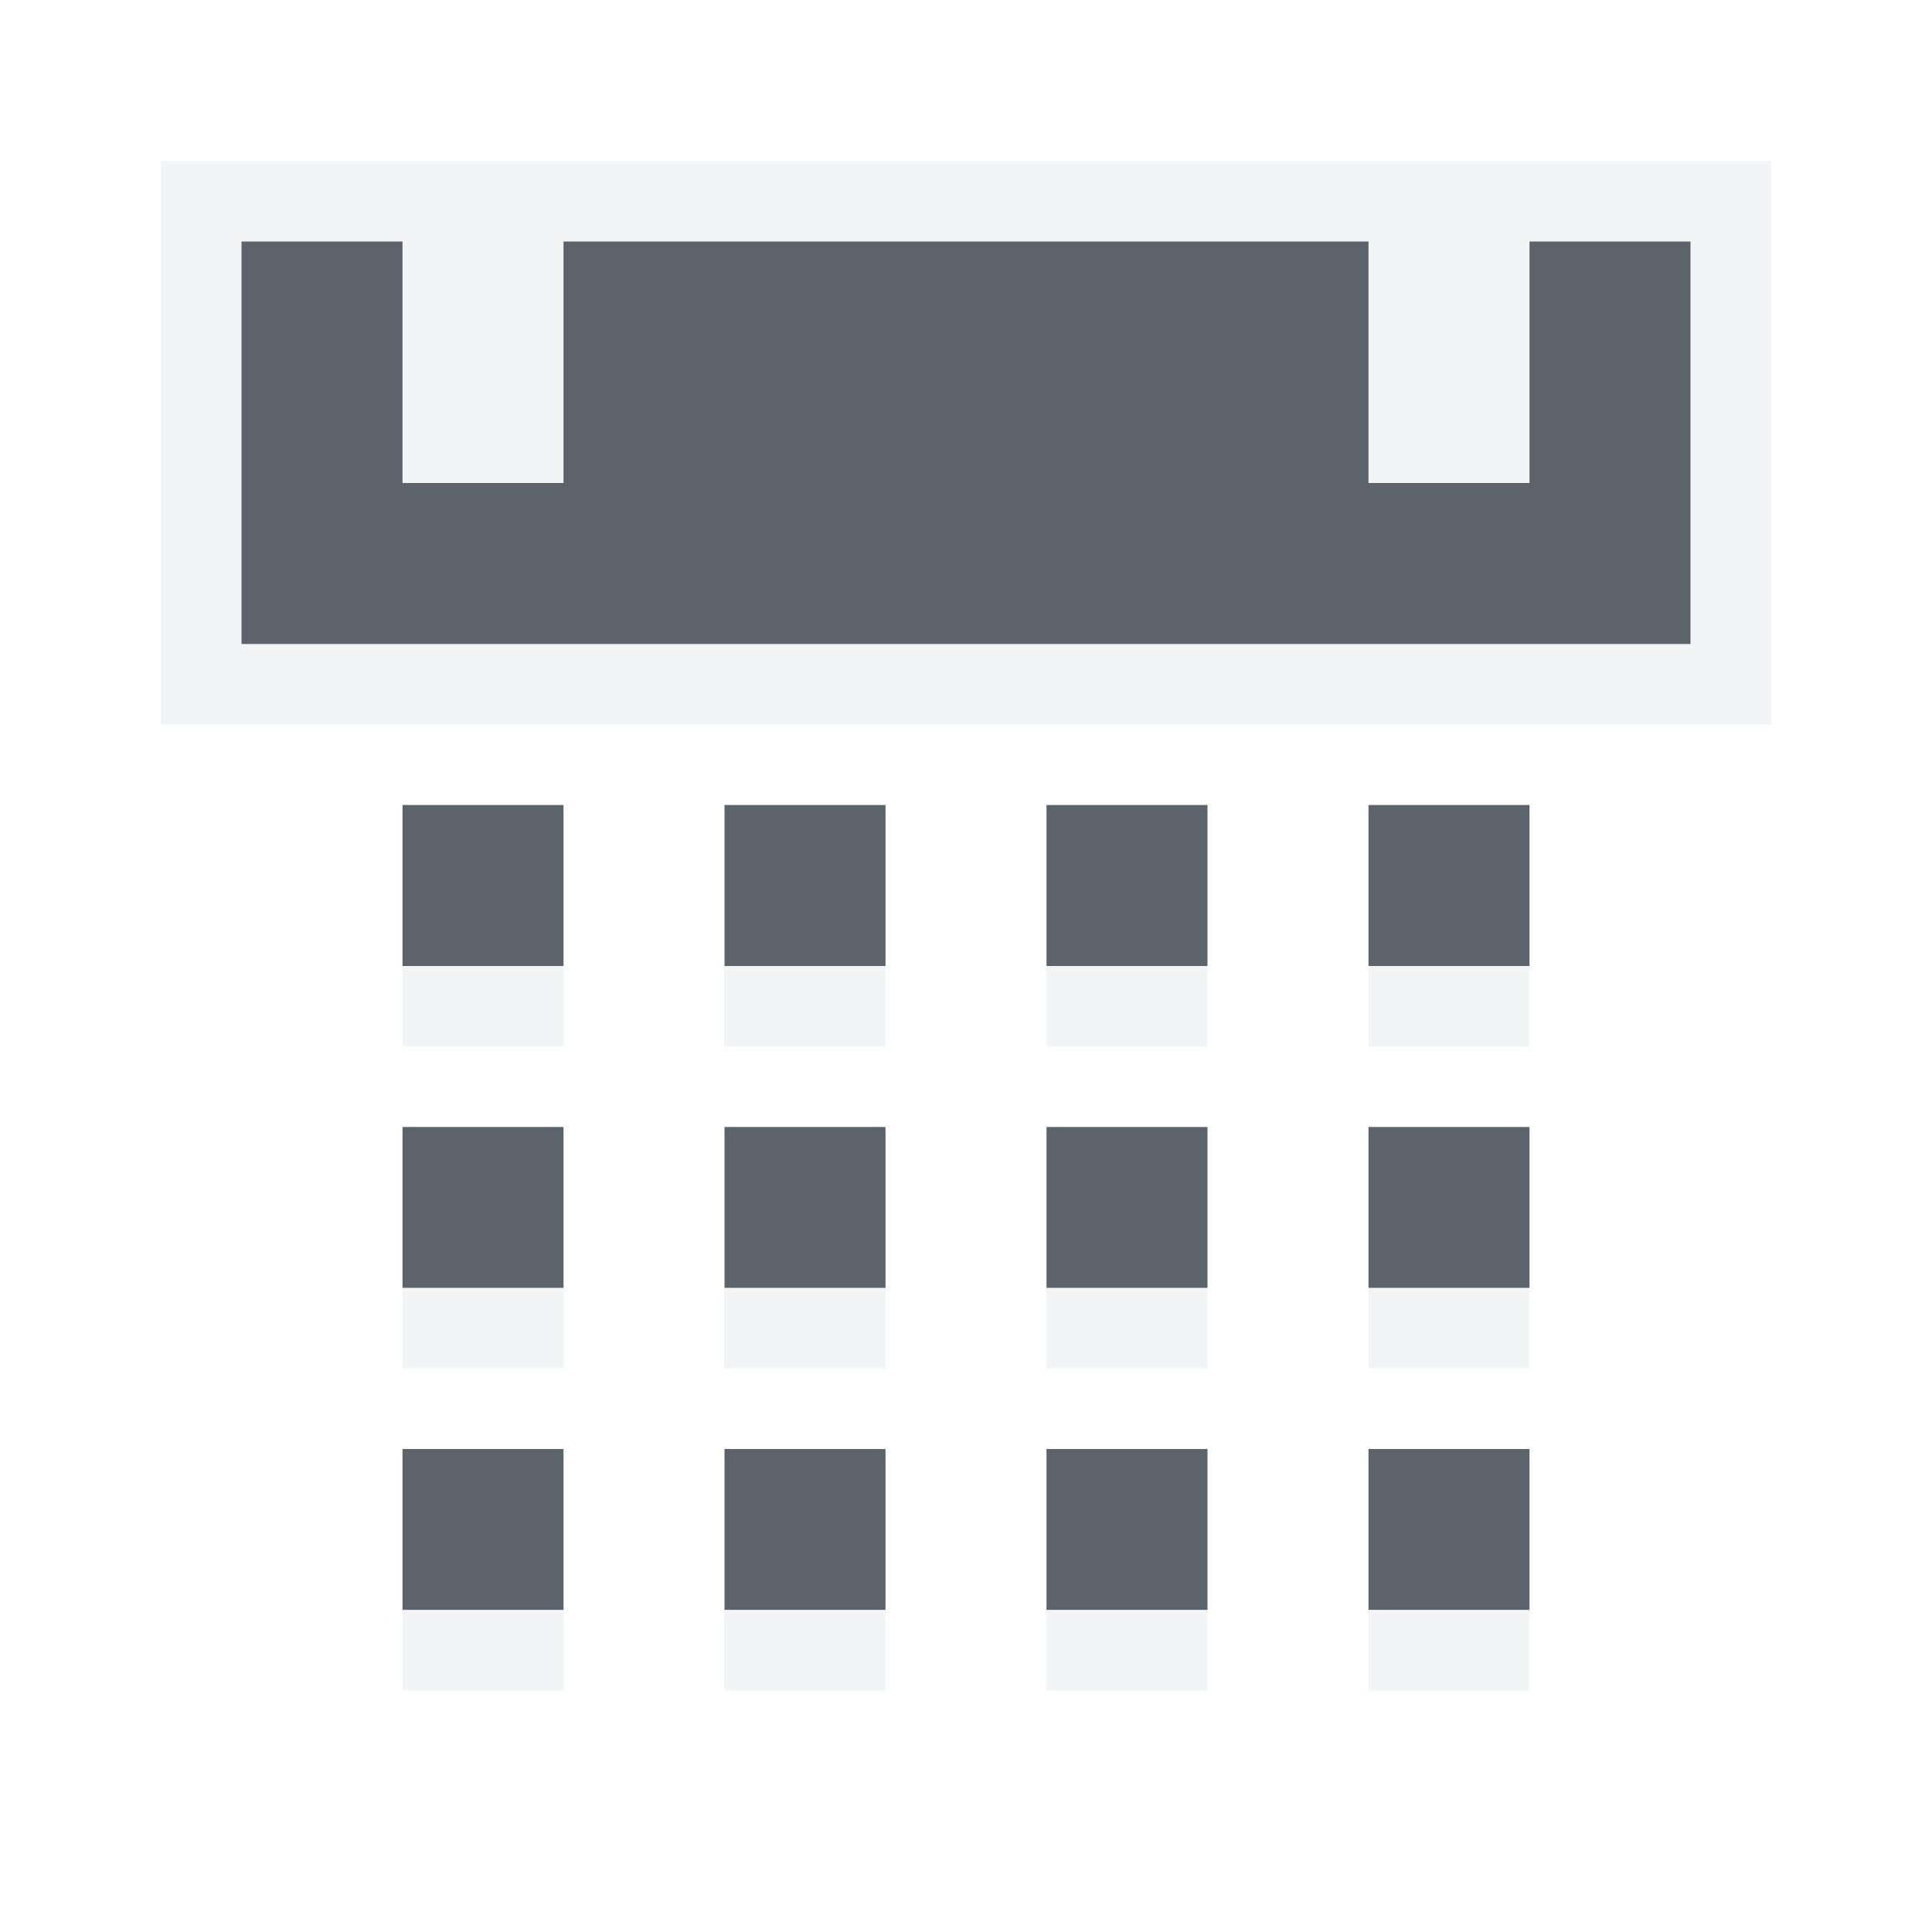
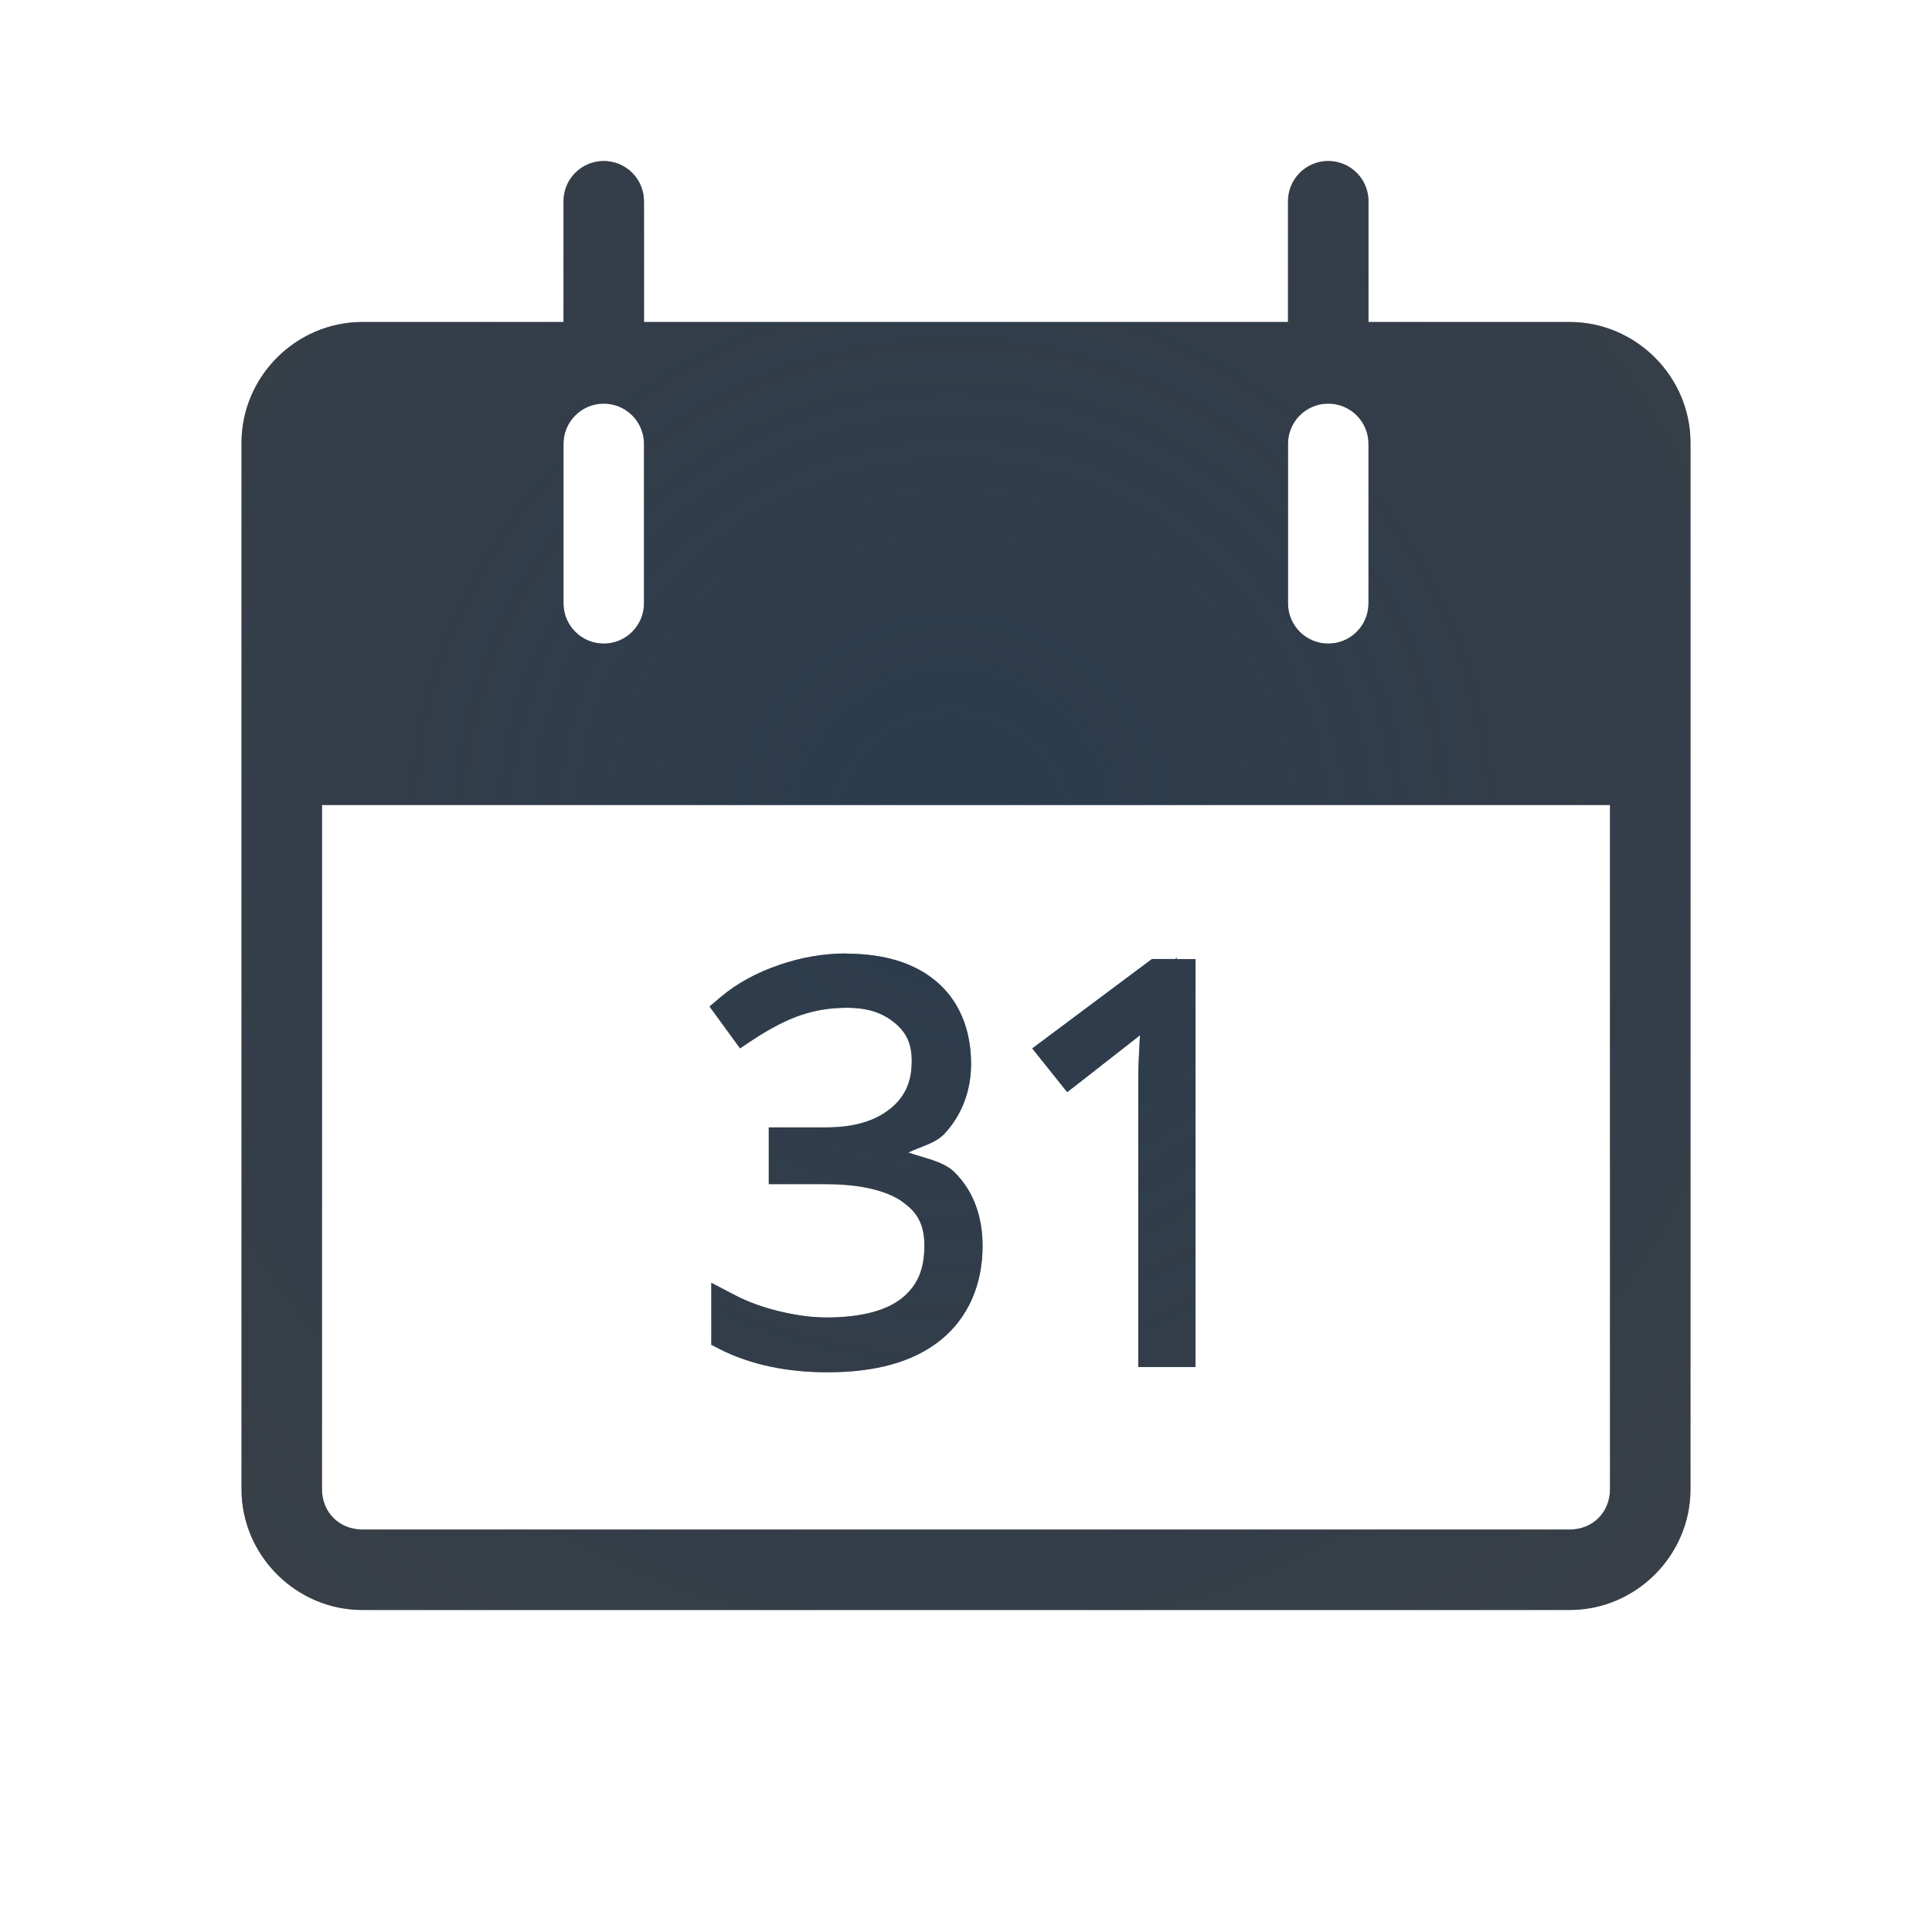
- <svg xmlns="http://www.w3.org/2000/svg" version="1.0" width="24" height="24" id="svg2">
-   <defs id="defs4" />
-   <path style="color:#000000;fill:#f1f3f5;fill-opacity:0.903;fill-rule:nonzero;stroke:none;stroke-width:2;marker:none;visibility:visible;display:inline;overflow:visible;enable-background:accumulate" d="M 2,2 2,9 22,9 22,2 2,2 z m 1,1 2,0 0,3 2,0 0,-3 10,0 0,3 2,0 0,-3 2,0 0,5 L 3,8 3,3 z" id="rect2995" />
-   <path id="path2999" d="M 3,3 3,8 21,8 21,3 19,3 19,6 17,6 17,3 7,3 7,6 5,6 5,3 z" style="color:#000000;fill:#27303a;fill-opacity:0.753;fill-rule:nonzero;stroke:none;stroke-width:2;marker:none;visibility:visible;display:inline;overflow:visible;enable-background:accumulate" />
-   <rect style="color:#000000;fill:#27303a;fill-opacity:0.753;fill-rule:nonzero;stroke:none;stroke-width:2;marker:none;visibility:visible;display:inline;overflow:visible;enable-background:accumulate" id="rect3078" width="2" height="2" x="5" y="10" />
-   <rect style="color:#000000;fill:#27303a;fill-opacity:0.753;fill-rule:nonzero;stroke:none;stroke-width:2;marker:none;visibility:visible;display:inline;overflow:visible;enable-background:accumulate" id="rect3086" width="2" height="2" x="5" y="14" />
-   <rect style="color:#000000;fill:#27303a;fill-opacity:0.753;fill-rule:nonzero;stroke:none;stroke-width:2;marker:none;visibility:visible;display:inline;overflow:visible;enable-background:accumulate" id="rect3094" width="2" height="2" x="5" y="18" />
-   <rect style="color:#000000;fill:#27303a;fill-opacity:0.753;fill-rule:nonzero;stroke:none;stroke-width:2;marker:none;visibility:visible;display:inline;overflow:visible;enable-background:accumulate" id="rect3080" width="2" height="2" x="9" y="10" />
-   <rect style="color:#000000;fill:#27303a;fill-opacity:0.753;fill-rule:nonzero;stroke:none;stroke-width:2;marker:none;visibility:visible;display:inline;overflow:visible;enable-background:accumulate" id="rect3088" width="2" height="2" x="9" y="14" />
-   <rect style="color:#000000;fill:#27303a;fill-opacity:0.753;fill-rule:nonzero;stroke:none;stroke-width:2;marker:none;visibility:visible;display:inline;overflow:visible;enable-background:accumulate" id="rect3096" width="2" height="2" x="9" y="18" />
-   <rect style="color:#000000;fill:#27303a;fill-opacity:0.753;fill-rule:nonzero;stroke:none;stroke-width:2;marker:none;visibility:visible;display:inline;overflow:visible;enable-background:accumulate" id="rect3082" width="2" height="2" x="13" y="10" />
-   <rect style="color:#000000;fill:#27303a;fill-opacity:0.753;fill-rule:nonzero;stroke:none;stroke-width:2;marker:none;visibility:visible;display:inline;overflow:visible;enable-background:accumulate" id="rect3090" width="2" height="2" x="13" y="14" />
-   <rect style="color:#000000;fill:#27303a;fill-opacity:0.753;fill-rule:nonzero;stroke:none;stroke-width:2;marker:none;visibility:visible;display:inline;overflow:visible;enable-background:accumulate" id="rect3098" width="2" height="2" x="13" y="18" />
-   <rect y="10" x="17" height="2" width="2" id="rect3084" style="color:#000000;fill:#27303a;fill-opacity:0.753;fill-rule:nonzero;stroke:none;stroke-width:2;marker:none;visibility:visible;display:inline;overflow:visible;enable-background:accumulate" />
-   <rect y="14" x="17" height="2" width="2" id="rect3092" style="color:#000000;fill:#27303a;fill-opacity:0.753;fill-rule:nonzero;stroke:none;stroke-width:2;marker:none;visibility:visible;display:inline;overflow:visible;enable-background:accumulate" />
-   <rect y="18" x="17" height="2" width="2" id="rect3100" style="color:#000000;fill:#27303a;fill-opacity:0.753;fill-rule:nonzero;stroke:none;stroke-width:2;marker:none;visibility:visible;display:inline;overflow:visible;enable-background:accumulate" />
-   <rect style="color:#000000;fill:#f1f3f5;fill-opacity:0.903;fill-rule:nonzero;stroke:none;stroke-width:2;marker:none;visibility:visible;display:inline;overflow:visible;enable-background:accumulate" id="rect3008" width="2" height="1" x="17" y="12" />
-   <rect style="color:#000000;fill:#f1f3f5;fill-opacity:0.903;fill-rule:nonzero;stroke:none;stroke-width:2;marker:none;visibility:visible;display:inline;overflow:visible;enable-background:accumulate" id="rect3016" width="2" height="1" x="17" y="16" />
-   <rect y="20" x="17" height="1" width="2" id="rect3002" style="color:#000000;fill:#f1f3f5;fill-opacity:0.903;fill-rule:nonzero;stroke:none;stroke-width:2;marker:none;visibility:visible;display:inline;overflow:visible;enable-background:accumulate" />
-   <rect style="color:#000000;fill:#f1f3f5;fill-opacity:0.903;fill-rule:nonzero;stroke:none;stroke-width:2;marker:none;visibility:visible;display:inline;overflow:visible;enable-background:accumulate" id="rect3010" width="2" height="1" x="13" y="12" />
-   <rect style="color:#000000;fill:#f1f3f5;fill-opacity:0.903;fill-rule:nonzero;stroke:none;stroke-width:2;marker:none;visibility:visible;display:inline;overflow:visible;enable-background:accumulate" id="rect3018" width="2" height="1" x="13" y="16" />
-   <rect y="20" x="13" height="1" width="2" id="rect3004" style="color:#000000;fill:#f1f3f5;fill-opacity:0.903;fill-rule:nonzero;stroke:none;stroke-width:2;marker:none;visibility:visible;display:inline;overflow:visible;enable-background:accumulate" />
-   <rect style="color:#000000;fill:#f1f3f5;fill-opacity:0.903;fill-rule:nonzero;stroke:none;stroke-width:2;marker:none;visibility:visible;display:inline;overflow:visible;enable-background:accumulate" id="rect3012" width="2" height="1" x="9" y="12" />
-   <rect style="color:#000000;fill:#f1f3f5;fill-opacity:0.903;fill-rule:nonzero;stroke:none;stroke-width:2;marker:none;visibility:visible;display:inline;overflow:visible;enable-background:accumulate" id="rect3020" width="2" height="1" x="9" y="16" />
-   <rect y="20" x="9" height="1" width="2" id="rect3006" style="color:#000000;fill:#f1f3f5;fill-opacity:0.903;fill-rule:nonzero;stroke:none;stroke-width:2;marker:none;visibility:visible;display:inline;overflow:visible;enable-background:accumulate" />
-   <rect y="12" x="5" height="1" width="2" id="rect3014" style="color:#000000;fill:#f1f3f5;fill-opacity:0.903;fill-rule:nonzero;stroke:none;stroke-width:2;marker:none;visibility:visible;display:inline;overflow:visible;enable-background:accumulate" />
-   <rect y="16" x="5" height="1" width="2" id="rect3022" style="color:#000000;fill:#f1f3f5;fill-opacity:0.903;fill-rule:nonzero;stroke:none;stroke-width:2;marker:none;visibility:visible;display:inline;overflow:visible;enable-background:accumulate" />
-   <rect style="color:#000000;fill:#f1f3f5;fill-opacity:0.903;fill-rule:nonzero;stroke:none;stroke-width:2;marker:none;visibility:visible;display:inline;overflow:visible;enable-background:accumulate" id="rect2997" width="2" height="1" x="5" y="20" />
+ <svg xmlns="http://www.w3.org/2000/svg" width="24" height="24" version="1.0">
+   <defs>
+     <radialGradient id="b" cx="-9413.4" cy="5037.3" r="9" gradientTransform="matrix(2.6762 0 0 2.6342 25204 -13259)" gradientUnits="userSpaceOnUse">
+       <stop stop-color="#213851" stop-opacity=".906" offset="0" />
+       <stop stop-color="#27303a" stop-opacity="0" offset="1" />
+     </radialGradient>
+     <radialGradient id="a" cx="7.961" cy="9.01" r="6.682" gradientTransform="matrix(0 2.2917 -2.7968 0 31.808 -8.8371)" gradientUnits="userSpaceOnUse">
+       <stop stop-color="#ffffff" stop-opacity=".749" offset="0" />
+       <stop stop-color="#ffffff" stop-opacity=".605" offset="1" />
+     </radialGradient>
+   </defs>
+   <path d="m7.477 1c-0.814 0.013-1.486 0.703-1.477 1.518v0.482h-1-2c-0.554 0-1 0.446-1 1v16c0 0.554 0.446 1 1 1h2 14 2c0.554 0 1-0.446 1-1v-16c0-0.554-0.446-1-1-1h-2-1v-0.482c0.01-0.832-0.692-1.53-1.523-1.518-0.814 0.013-1.486 0.703-1.477 1.518v0.482h-6v-0.482c0.01-0.832-0.692-1.53-1.523-1.518zm0.016 1a0.5 0.5 0 0 1 0.199 0.037 0.5 0.5 0 0 1 0.162 0.109 0.5 0.5 0 0 1 0.107 0.16 0.5 0.5 0 0 1 0.039 0.199v0.494 1h8v-1-0.494a0.5 0.5 0 0 1 0.037-0.193c5.77e-4 -0.001 0.001-0.002 0.002-0.004a0.5 0.5 0 0 1 0.098-0.15 0.5 0.5 0 0 1 0.002-0.002c0.003-0.003 0.006-0.006 0.01-0.01a0.5 0.5 0 0 1 0.15-0.104 0.5 0.5 0 0 1 0.193-0.043 0.5 0.5 0 0 1 0.199 0.037 0.5 0.5 0 0 1 0.162 0.109 0.5 0.5 0 0 1 0.107 0.16 0.5 0.5 0 0 1 0.039 0.199v0.494 1h2.5 1.5v1.5 13 1.5h-1.5-14.5-0.5-1.5v-1.5-13-1.5h1.5 0.5 2v-1-0.494a0.5 0.5 0 0 1 0.037-0.193c5.764e-4 -0.001 0.001-0.002 0.002-0.004a0.5 0.5 0 0 1 0.098-0.15 0.5 0.5 0 0 1 0.002-0.002c0.003-0.003 0.006-0.006 0.01-0.01a0.5 0.5 0 0 1 0.15-0.104 0.5 0.5 0 0 1 0.193-0.043zm0 3.014c-0.069 0.001-0.134 0.017-0.193 0.043s-0.112 0.062-0.156 0.107-0.081 0.1-0.105 0.16c-0.024 0.06-0.038 0.126-0.037 0.195v1.975c-0.001 0.073 0.015 0.134 0.035 0.191a0.5 0.5 0 0 0 0.041 0.08c7.537e-4 0.001 0.001 0.003 0.002 0.004 0.01 0.017 0.023 0.032 0.035 0.047a0.5 0.5 0 0 0 0.088 0.086c0.028 0.02 0.056 0.037 0.088 0.051a0.5 0.5 0 0 0 0.01 0.006 0.5 0.5 0 0 0 0.035 0.014c0.053 0.017 0.108 0.029 0.164 0.029a0.5 0.5 0 0 0 0.002 0c6.436e-4 0 0.001 2.2e-6 0.002 0 0.055-1.883e-4 0.11-0.013 0.162-0.029a0.5 0.5 0 0 0 0.049-0.02c0.027-0.012 0.051-0.028 0.076-0.045a0.5 0.5 0 0 0 0.096-0.088c5.741e-4 -6.941e-4 0.001-0.001 0.002-0.002a0.5 0.5 0 0 0 0.031-0.045 0.5 0.5 0 0 0 0.045-0.084 0.5 0.5 0 0 0 0.002-0.006c0.02-0.057 0.036-0.118 0.035-0.189v-1.975c8.001e-4 -0.068-0.013-0.134-0.037-0.193a0.5 0.5 0 0 0-0.002-0.006c-5.72e-4 -0.001-0.001-0.003-0.002-0.004-0.025-0.059-0.06-0.111-0.105-0.156-0.044-0.044-0.096-0.08-0.154-0.105a0.5 0.5 0 0 0-0.012-0.004 0.5 0.5 0 0 0-0.004-0.002c-0.059-0.023-0.124-0.036-0.191-0.035zm9 0c-0.069 0.001-0.134 0.017-0.193 0.043s-0.112 0.062-0.156 0.107-0.081 0.1-0.105 0.16c-0.024 0.06-0.038 0.126-0.037 0.195v1.975c-0.001 0.073 0.015 0.134 0.035 0.191a0.5 0.5 0 0 0 0.041 0.08c7.54e-4 0.001 0.001 0.003 0.002 0.004 0.01 0.017 0.023 0.032 0.035 0.047a0.5 0.5 0 0 0 0.088 0.086c0.028 0.02 0.056 0.037 0.088 0.051a0.5 0.5 0 0 0 0.01 0.006 0.5 0.5 0 0 0 0.035 0.014c0.053 0.017 0.108 0.029 0.164 0.029a0.5 0.5 0 0 0 0.002 0c6.44e-4 0 0.001 2.2e-6 0.002 0 0.055-1.883e-4 0.11-0.013 0.162-0.029a0.5 0.5 0 0 0 0.049-0.02c0.027-0.012 0.051-0.028 0.076-0.045a0.5 0.5 0 0 0 0.096-0.088c5.74e-4 -6.941e-4 0.001-0.001 0.002-0.002a0.5 0.5 0 0 0 0.031-0.045 0.5 0.5 0 0 0 0.045-0.084 0.5 0.5 0 0 0 0.002-0.006c0.02-0.057 0.036-0.118 0.035-0.189v-1.975c8e-4 -0.068-0.013-0.134-0.037-0.193a0.5 0.5 0 0 0-0.002-0.006c-5.72e-4 -0.001-0.001-0.003-0.002-0.004-0.025-0.059-0.06-0.111-0.105-0.156-0.044-0.044-0.096-0.08-0.154-0.105a0.5 0.5 0 0 0-0.012-0.004 0.5 0.5 0 0 0-0.004-0.002c-0.059-0.023-0.124-0.036-0.191-0.035zm-6.137 5.941c-0.449 0.038-0.86 0.188-1.191 0.334-0.443 0.194-0.76 0.406-0.76 0.406a0.501 0.501 0 0 0 0.465 0.881l-0.055-0.074 0.143-0.121c0.1-0.084 0.211-0.159 0.33-0.225 0.12-0.065 0.249-0.121 0.387-0.168 0.276-0.096 0.559-0.145 0.844-0.145 0.231 0 0.443 0.028 0.633 0.086 0.095 0.029 0.183 0.067 0.266 0.111 0.083 0.045 0.16 0.097 0.23 0.158 0.104 0.09 0.181 0.2 0.246 0.318 0.01 0.019 0.022 0.037 0.031 0.057 0.06 0.125 0.103 0.261 0.123 0.408 0.164-0.193 0.304-0.391 0.373-0.631 0.05-0.174 0.06-0.384-0.012-0.58s-0.215-0.353-0.373-0.461c-0.316-0.215-0.698-0.297-1.219-0.352-0.157-0.016-0.311-0.017-0.461-0.004zm3.781 0.076a0.5 0.5 0 0 0 0.014 1l0.107-0.08 0.053-0.039h0.289l0.018-0.018-0.002 0.018h0.234v5.068h-0.068v0.488a0.5 0.5 0 1 0 1 0v-6.438h-1.594a0.5 0.5 0 0 0-0.051 0zm-3.144 1.607c-0.217 0.208-0.478 0.435-0.816 0.693l-1.262 0.965 0.637-0.027v-0.266h0.711c0.356 0 0.613-0.084 0.795-0.23h0.002c0.092-0.075 0.159-0.157 0.203-0.254 0.044-0.097 0.064-0.209 0.064-0.342 0-0.212-0.065-0.35-0.209-0.471h-0.002c-0.035-0.03-0.082-0.045-0.123-0.068zm1 0.998c-2.02e-4 5.98e-4 2.02e-4 0.001 0 0.002-0.012 0.036-0.03 0.067-0.045 0.102-0.052 0.121-0.116 0.237-0.207 0.336l-0.002 0.002c-0.057 0.062-0.131 0.102-0.211 0.137-0.013 0.006-0.026 0.01-0.039 0.016-0.061 0.025-0.124 0.048-0.184 0.076 0.082 0.023 0.151 0.052 0.219 0.082 0.003 0.001 0.006 0.003 0.01 0.004 0.028 0.009 0.055 0.019 0.082 0.029 0.092 0.033 0.178 0.072 0.242 0.135 0.059 0.058 0.11 0.121 0.154 0.189 0.132 0.205 0.197 0.454 0.197 0.727 0 0.482-0.177 0.894-0.521 1.172-0.086 0.069-0.181 0.129-0.283 0.18-0.102 0.05-0.211 0.092-0.328 0.125-0.118 0.033-0.244 0.056-0.377 0.072-0.132 0.016-0.272 0.023-0.418 0.023-0.232 0-0.45-0.024-0.658-0.064-0.202-0.039-0.389-0.105-0.566-0.184-0.004-0.002-0.009-0.002-0.014-0.004-0.04-0.009-0.186-0.037-0.186-0.037a0.5 0.5 0 1 0-0.238 0.971s0.329 0.08 0.748 0.148c0.419 0.068 0.923 0.135 1.383 0.078 1.45-0.181 2.376-1.342 2.422-2.506 0.023-0.582-0.189-1.183-0.662-1.607-0.128-0.115-0.317-0.165-0.518-0.203z" fill="url(#a)" fill-opacity=".999" style="font-feature-settings:normal;font-variant-alternates:normal;font-variant-caps:normal;font-variant-east_asian:normal;font-variant-ligatures:normal;font-variant-numeric:normal;font-variant-position:normal;isolation:auto;mix-blend-mode:normal;paint-order:normal;shape-padding:0;text-decoration-color:#000000;text-decoration-line:none;text-decoration-style:solid;text-indent:0;text-orientation:mixed;text-transform:none;white-space:normal" />
+   <path d="m7.492 2a0.5 0.5 0 0 0-0.492 0.506v1.494h-2.5c-0.822 0-1.5 0.678-1.5 1.5v13c0 0.822 0.678 1.5 1.5 1.5h15c0.822 0 1.5-0.678 1.5-1.5v-13c0-0.822-0.678-1.5-1.5-1.5h-2.5v-1.494a0.5 0.5 0 0 0-0.508-0.506 0.5 0.5 0 0 0-0.492 0.506v1.494h-8v-1.494a0.5 0.5 0 0 0-0.508-0.506zm0 3.014a0.5 0.5 0 0 1 0.508 0.506v1.975a0.5 0.5 0 1 1-1 0v-1.975a0.5 0.5 0 0 1 0.492-0.506zm9 0a0.5 0.5 0 0 1 0.508 0.506v1.975a0.5 0.5 0 1 1-1 0v-1.975a0.5 0.5 0 0 1 0.492-0.506zm-12.492 4.986h16v8.5c0 0.286-0.214 0.5-0.5 0.5h-15c-0.286 0-0.5-0.214-0.5-0.5zm6.518 1.844c-0.285 0-0.568 0.048-0.844 0.145-0.275 0.094-0.515 0.224-0.717 0.393l-0.143 0.121 0.379 0.52 0.158-0.105c0.228-0.151 0.431-0.252 0.6-0.309h0.002c0.169-0.058 0.357-0.09 0.57-0.09 0.263 0 0.449 0.067 0.592 0.189h2e-3c0.144 0.121 0.209 0.259 0.209 0.471 0 0.266-0.085 0.446-0.268 0.596h-2e-3c-0.182 0.147-0.439 0.23-0.795 0.23h-0.711v0.705h0.705c0.445 0 0.76 0.083 0.951 0.215v2e-3c0.195 0.133 0.277 0.29 0.277 0.547 0 0.302-0.089 0.498-0.279 0.652-0.185 0.149-0.493 0.24-0.938 0.24-0.178 0-0.371-0.026-0.582-0.076-0.208-0.05-0.394-0.118-0.557-0.203l-0.291-0.152v0.77l0.109 0.057c0.386 0.193 0.834 0.285 1.334 0.285 0.587 0 1.062-0.123 1.406-0.4 0.344-0.278 0.521-0.69 0.521-1.172 0-0.364-0.115-0.685-0.352-0.916-0.138-0.135-0.371-0.171-0.57-0.242 0.154-0.076 0.337-0.112 0.451-0.236l2e-3 -2e-3c0.215-0.233 0.326-0.534 0.326-0.865 0-0.412-0.14-0.77-0.42-1.012-0.28-0.244-0.667-0.355-1.129-0.355zm4.1 0.051-0.018 0.018h-0.289l-0.053 0.039-1.435 1.072 0.434 0.543 0.156-0.121c0.312-0.244 0.552-0.431 0.717-0.561 0.019-0.015 0.015-0.013 0.031-0.025-0.007 0.173-0.021 0.352-0.021 0.52v3.602h0.711v-5.068h-0.234z" color="#000000" color-rendering="auto" dominant-baseline="auto" fill="#090d11" fill-opacity=".766" image-rendering="auto" shape-rendering="auto" solid-color="#000000" style="font-feature-settings:normal;font-variant-alternates:normal;font-variant-caps:normal;font-variant-ligatures:normal;font-variant-numeric:normal;font-variant-position:normal;isolation:auto;mix-blend-mode:normal;paint-order:normal;shape-padding:0;text-decoration-color:#000000;text-decoration-line:none;text-decoration-style:solid;text-indent:0;text-orientation:mixed;text-transform:none;white-space:normal" />
+   <path d="m7.492 2a0.5 0.5 0 0 0-0.492 0.506v1.494h-2.5c-0.822 0-1.5 0.678-1.5 1.5v13c0 0.822 0.678 1.5 1.5 1.5h15c0.822 0 1.5-0.678 1.5-1.5v-13c0-0.822-0.678-1.5-1.5-1.5h-2.5v-1.494a0.5 0.5 0 0 0-0.508-0.506 0.5 0.5 0 0 0-0.492 0.506v1.494h-8v-1.494a0.5 0.5 0 0 0-0.508-0.506zm0 3.014a0.5 0.5 0 0 1 0.508 0.506v1.975a0.5 0.5 0 1 1-1 0v-1.975a0.5 0.5 0 0 1 0.492-0.506zm9 0a0.5 0.5 0 0 1 0.508 0.506v1.975a0.5 0.5 0 1 1-1 0v-1.975a0.5 0.5 0 0 1 0.492-0.506zm-12.492 4.986h16v8.5c0 0.286-0.214 0.5-0.5 0.5h-15c-0.286 0-0.5-0.214-0.5-0.5zm6.518 1.844c-0.285 0-0.568 0.048-0.844 0.145-0.275 0.094-0.515 0.224-0.717 0.393l-0.143 0.121 0.379 0.52 0.158-0.105c0.228-0.151 0.431-0.252 0.6-0.309h0.002c0.169-0.058 0.357-0.09 0.57-0.09 0.263 0 0.449 0.067 0.592 0.189h2e-3c0.144 0.121 0.209 0.259 0.209 0.471 0 0.266-0.085 0.446-0.268 0.596h-2e-3c-0.182 0.147-0.439 0.23-0.795 0.23h-0.711v0.705h0.705c0.445 0 0.76 0.083 0.951 0.215v2e-3c0.195 0.133 0.277 0.29 0.277 0.547 0 0.302-0.089 0.498-0.279 0.652-0.185 0.149-0.493 0.24-0.938 0.24-0.178 0-0.371-0.026-0.582-0.076-0.208-0.05-0.394-0.118-0.557-0.203l-0.291-0.152v0.77l0.109 0.057c0.386 0.193 0.834 0.285 1.334 0.285 0.587 0 1.062-0.123 1.406-0.4 0.344-0.278 0.521-0.69 0.521-1.172 0-0.364-0.115-0.685-0.352-0.916-0.138-0.135-0.371-0.171-0.57-0.242 0.154-0.076 0.337-0.112 0.451-0.236l2e-3 -2e-3c0.215-0.233 0.326-0.534 0.326-0.865 0-0.412-0.14-0.77-0.42-1.012-0.28-0.244-0.667-0.355-1.129-0.355zm4.1 0.051-0.018 0.018h-0.289l-0.053 0.039-1.435 1.072 0.434 0.543 0.156-0.121c0.312-0.244 0.552-0.431 0.717-0.561 0.019-0.015 0.015-0.013 0.031-0.025-0.007 0.173-0.021 0.352-0.021 0.52v3.602h0.711v-5.068h-0.234z" color="#000000" color-rendering="auto" dominant-baseline="auto" fill="url(#b)" fill-opacity=".753" image-rendering="auto" shape-rendering="auto" solid-color="#000000" style="font-feature-settings:normal;font-variant-alternates:normal;font-variant-caps:normal;font-variant-ligatures:normal;font-variant-numeric:normal;font-variant-position:normal;isolation:auto;mix-blend-mode:normal;paint-order:normal;shape-padding:0;text-decoration-color:#000000;text-decoration-line:none;text-decoration-style:solid;text-indent:0;text-orientation:mixed;text-transform:none;white-space:normal" />
</svg>
